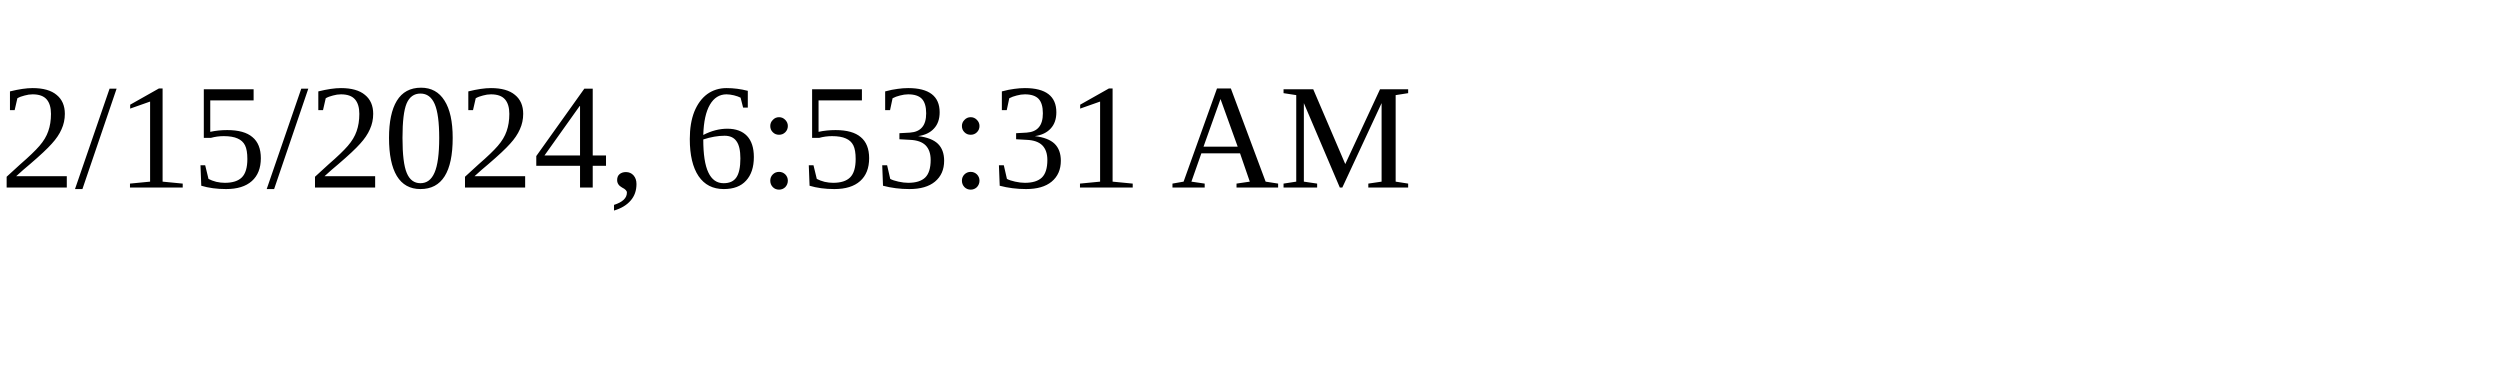
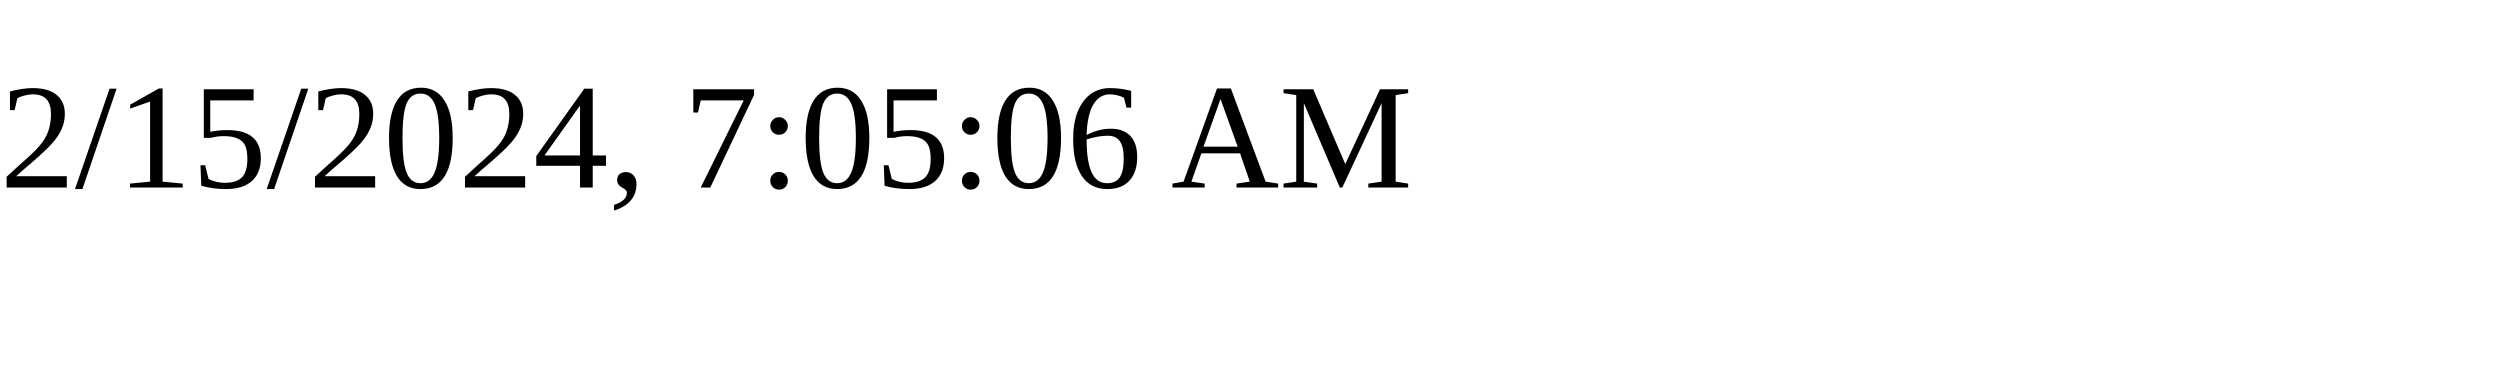
<svg xmlns="http://www.w3.org/2000/svg" height="30" width="200">
-   <text x="0" y="15">2/15/2024, 6:53:31 AM</text>
+   <text x="0" y="15">2/15/2024, 7:05:06 AM</text>
</svg>
